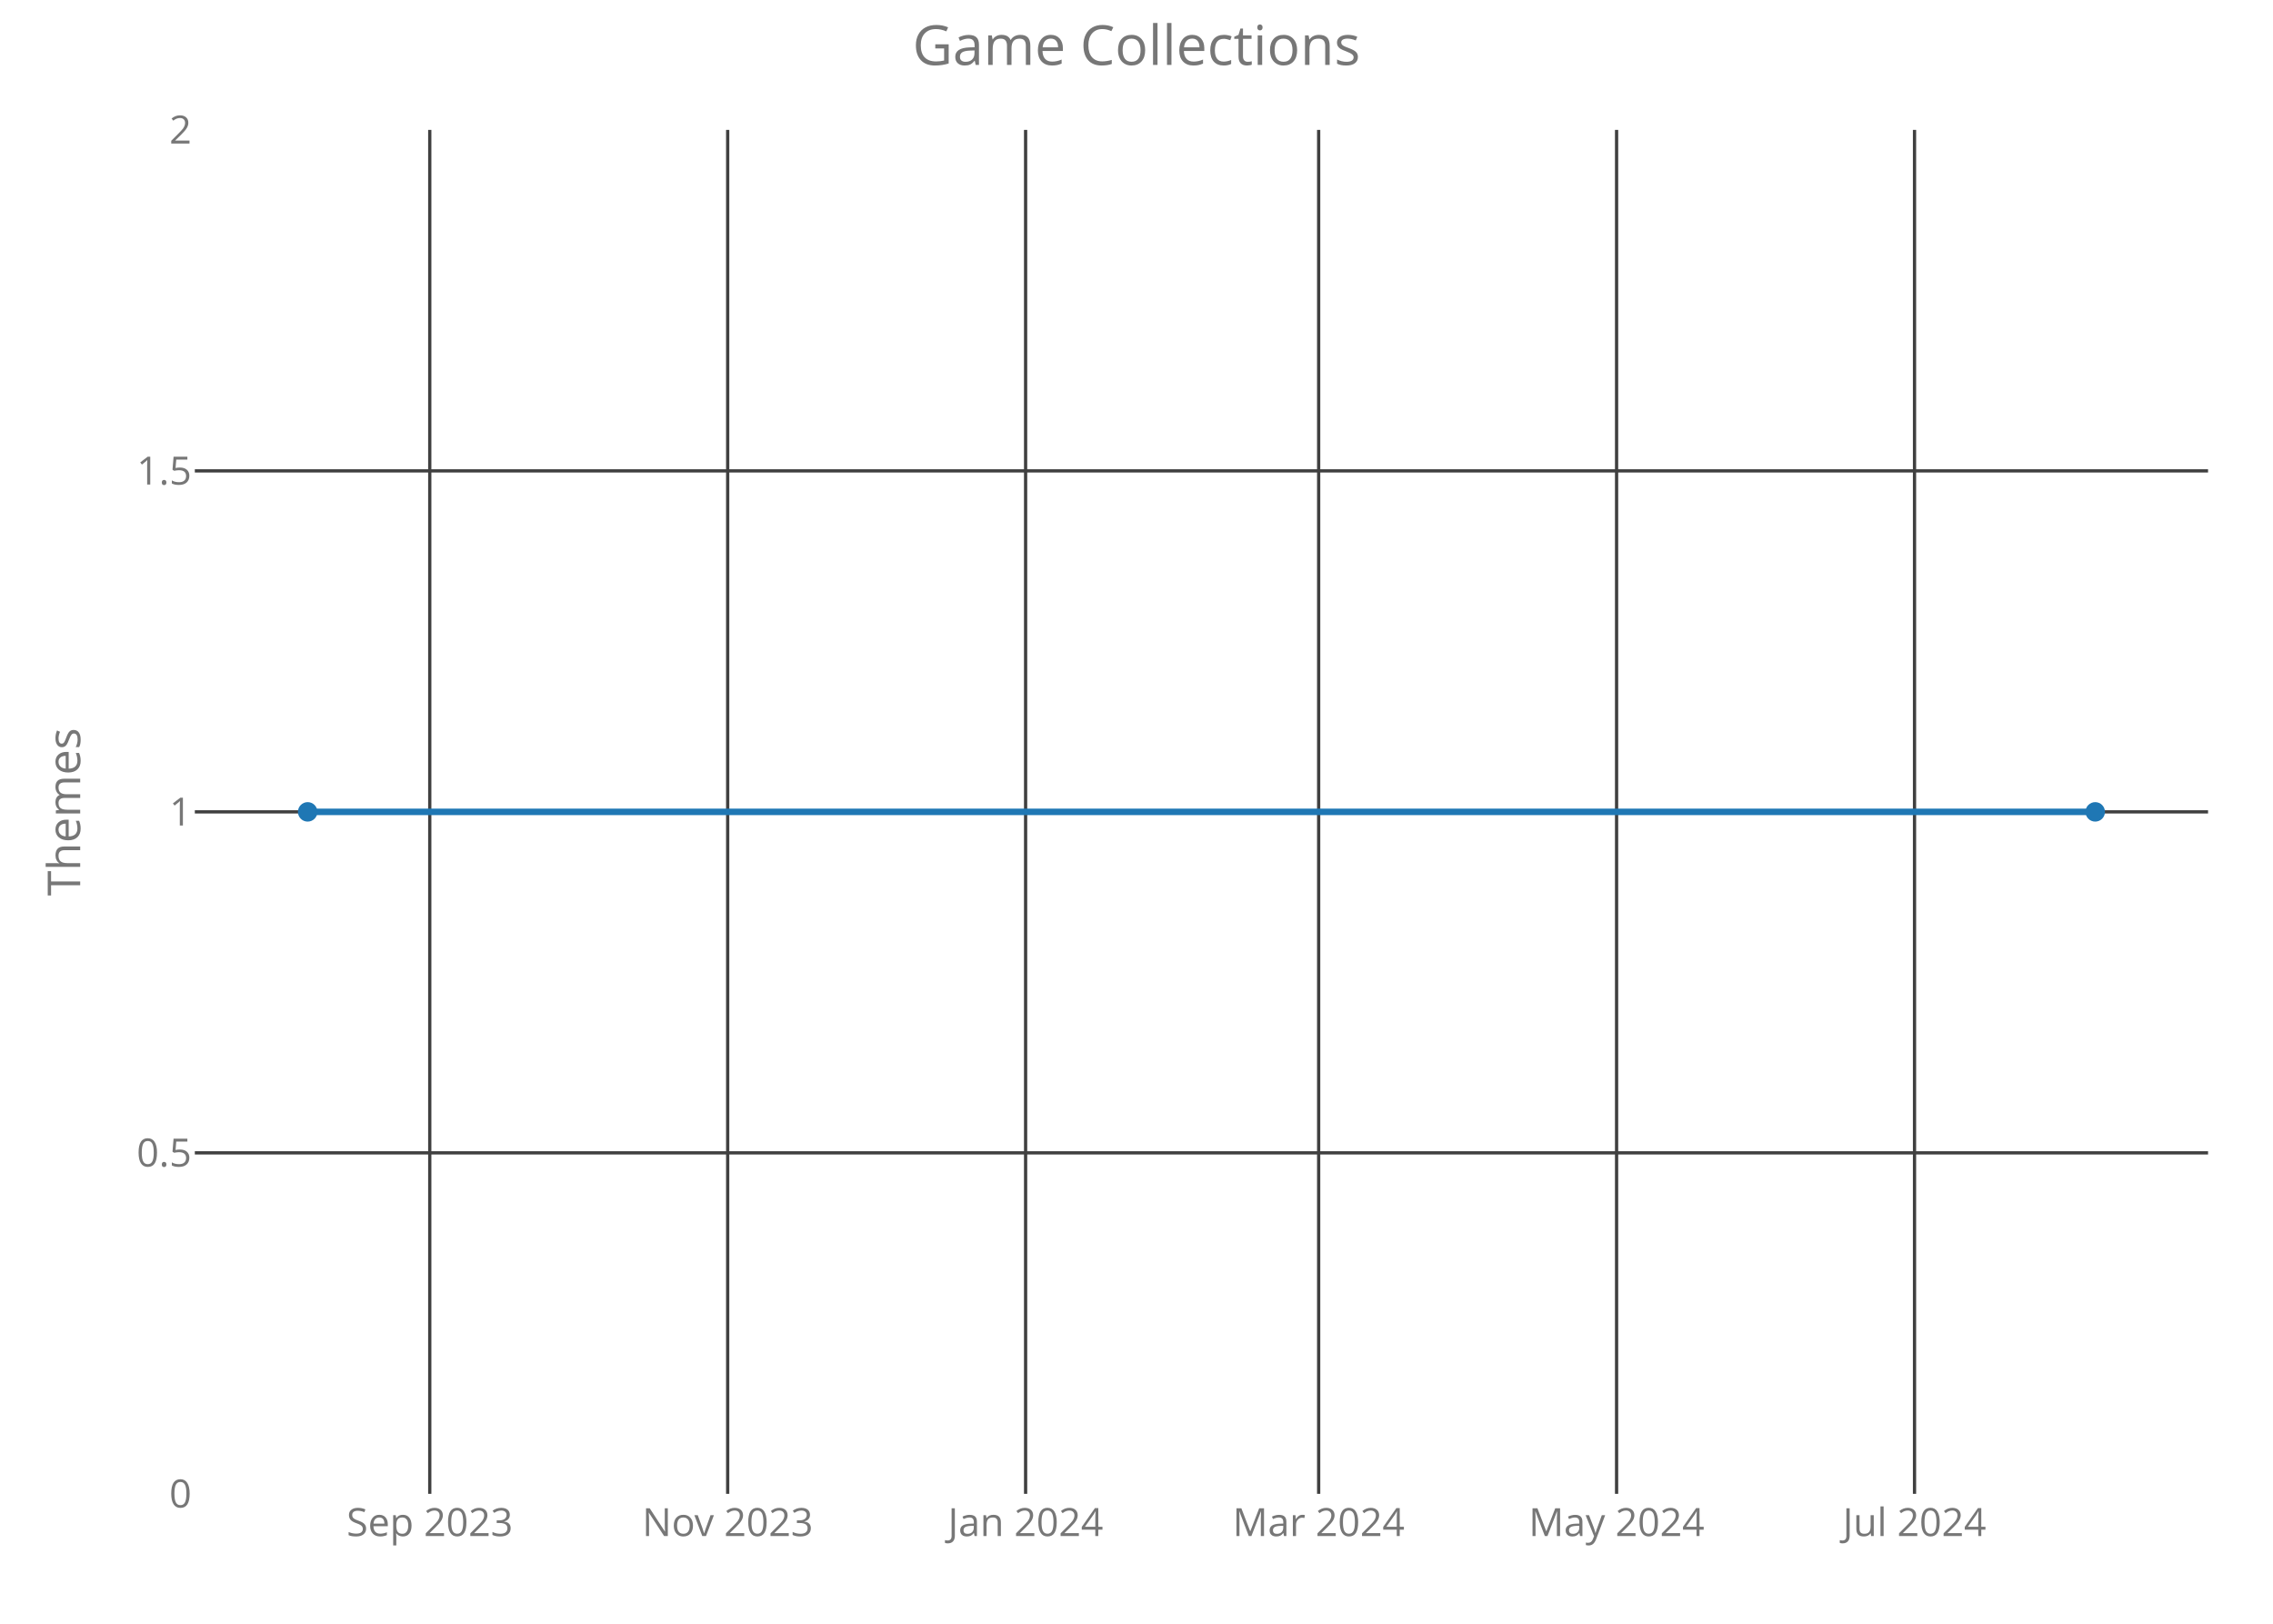
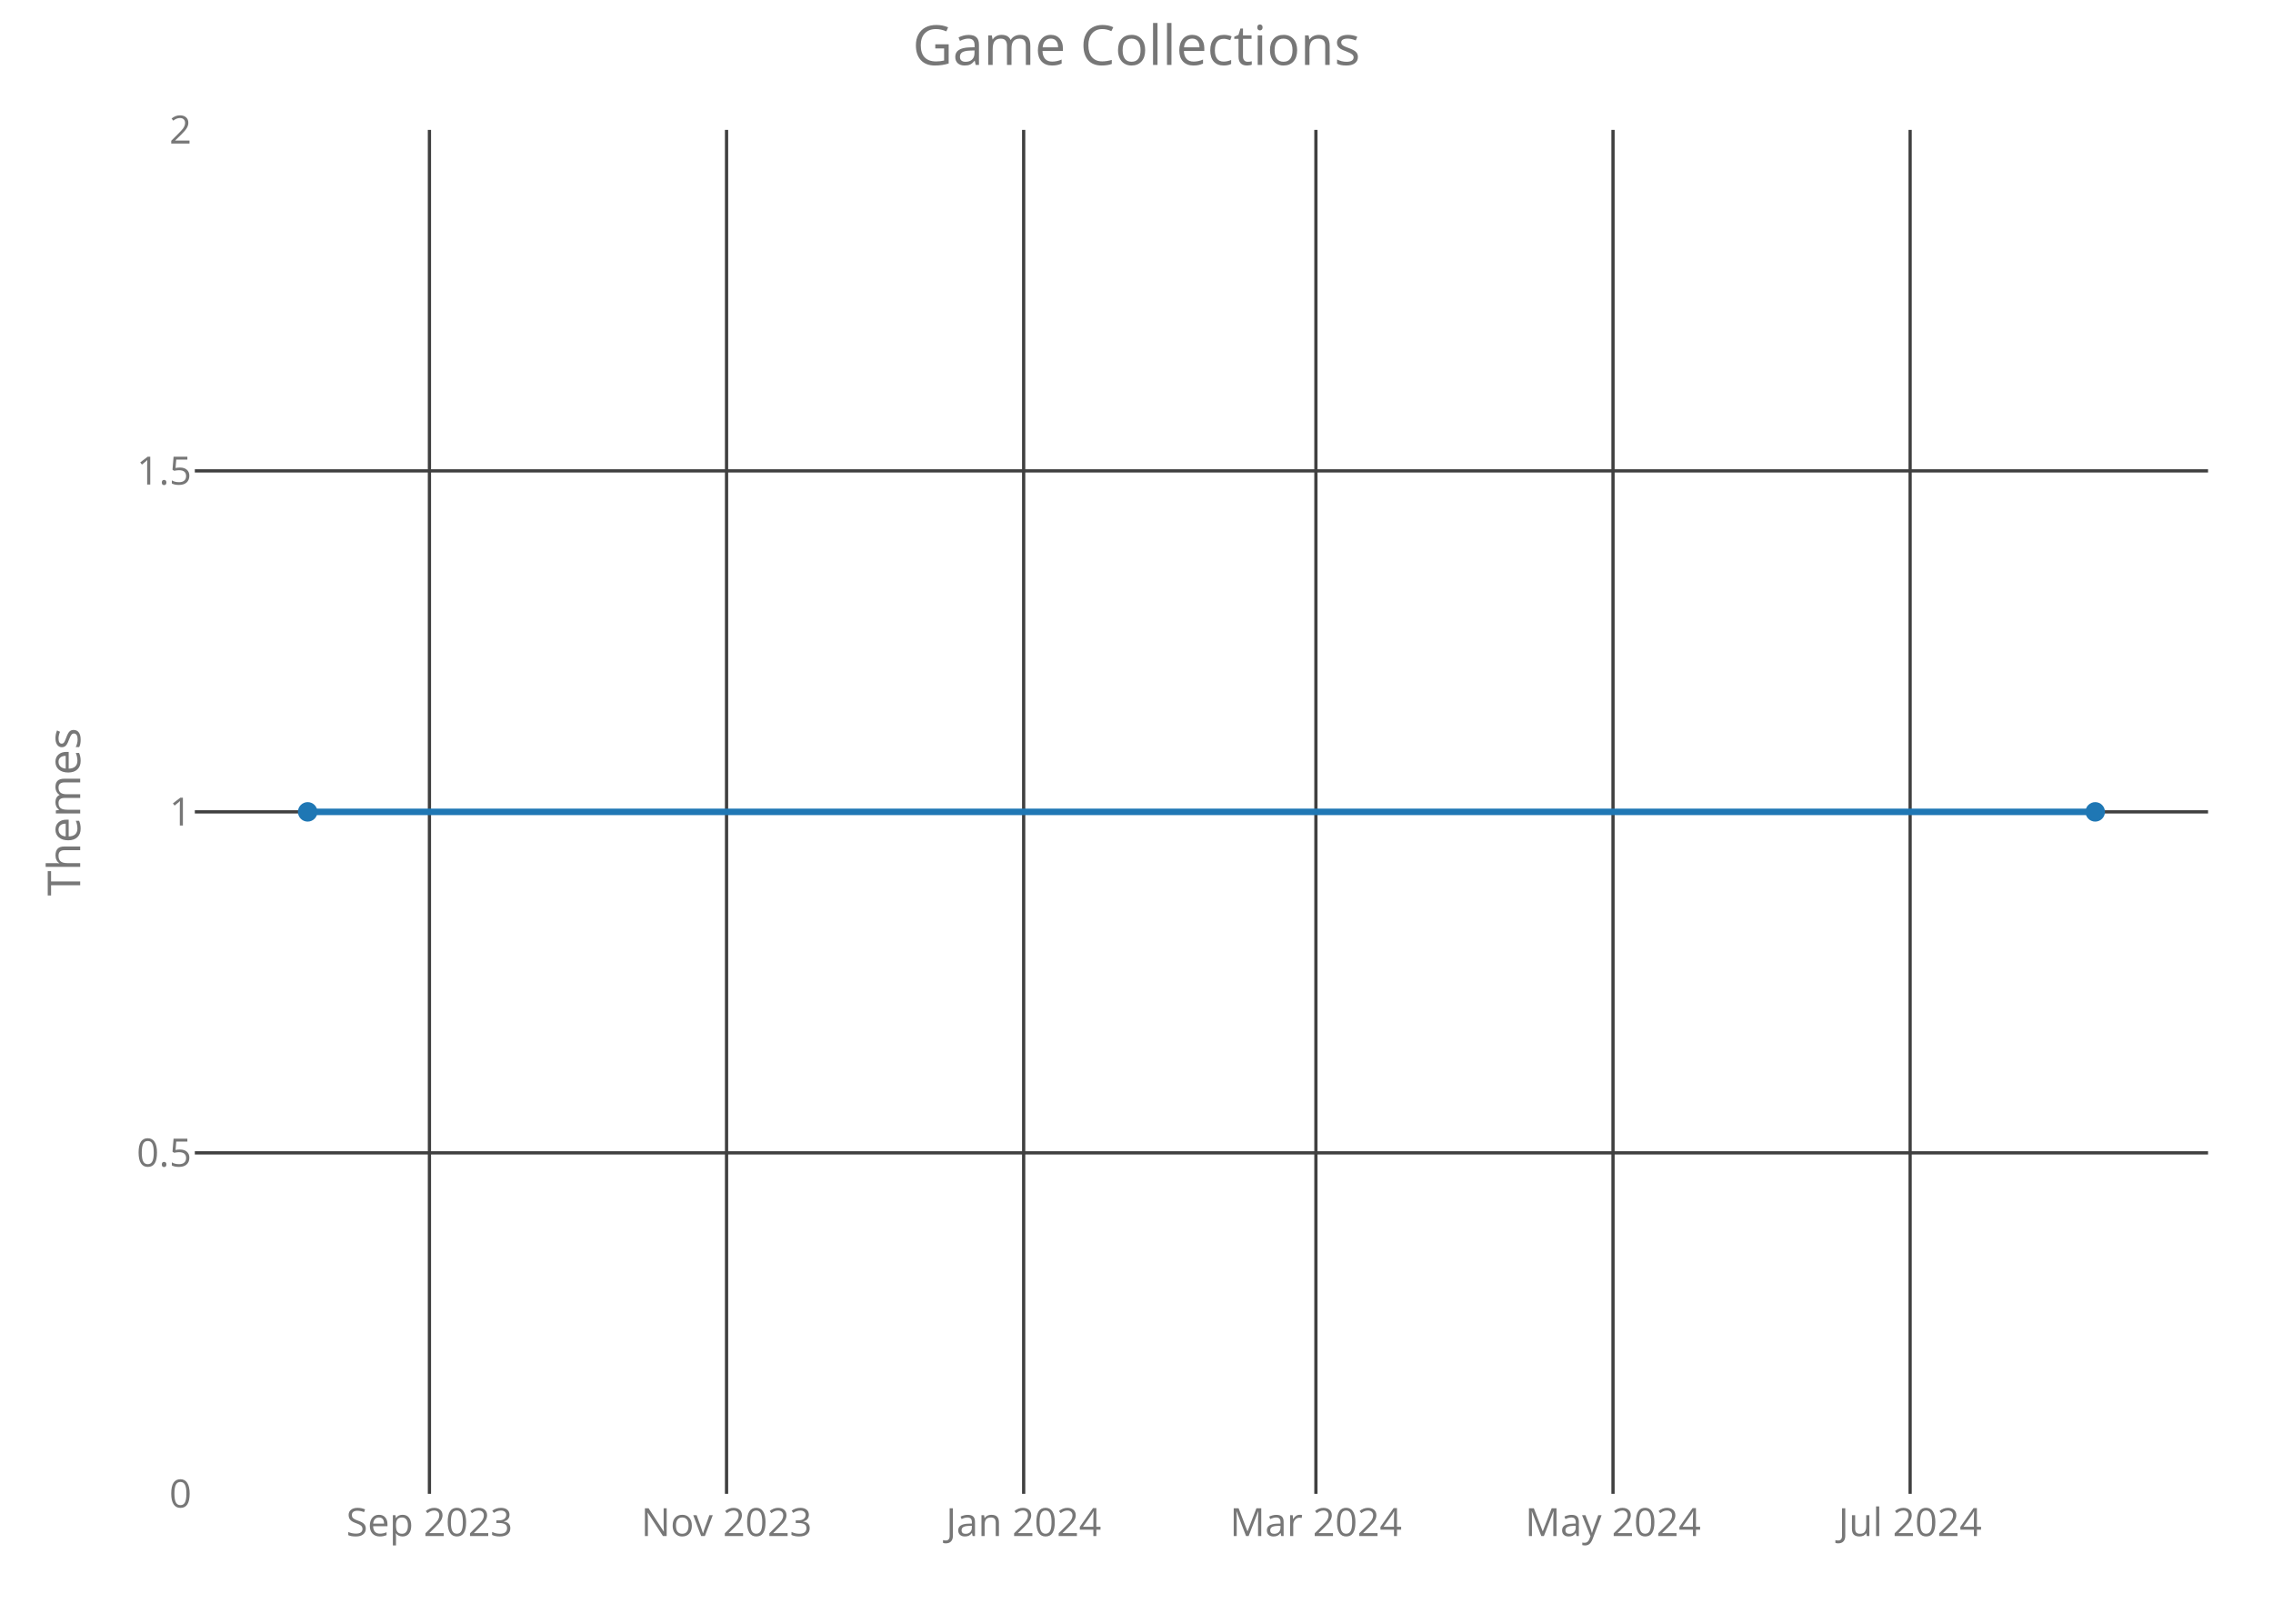
<svg xmlns="http://www.w3.org/2000/svg" class="main-svg" width="700" height="500" style="" viewBox="0 0 700 500">
  <rect x="0" y="0" width="700" height="500" style="fill: rgb(0, 0, 0); fill-opacity: 0;" />
-   <defs id="defs-201bfa">
+   <defs id="defs-b22a86">
    <g class="clips">
-       <clipPath id="clip201bfaxyplot" class="plotclip">
+       <clipPath id="clipb22a86xyplot" class="plotclip">
        <rect width="620" height="420" />
      </clipPath>
-       <clipPath class="axesclip" id="clip201bfax">
+       <clipPath class="axesclip" id="clipb22a86x">
        <rect x="60" y="0" width="620" height="500" />
      </clipPath>
-       <clipPath class="axesclip" id="clip201bfay">
+       <clipPath class="axesclip" id="clipb22a86y">
        <rect x="0" y="40" width="700" height="420" />
      </clipPath>
-       <clipPath class="axesclip" id="clip201bfaxy">
+       <clipPath class="axesclip" id="clipb22a86xy">
        <rect x="60" y="40" width="620" height="420" />
      </clipPath>
    </g>
    <g class="gradients" />
  </defs>
  <g class="bglayer">
    <rect class="bg" x="60" y="40" width="620" height="420" style="fill: rgb(0, 0, 0); fill-opacity: 0; stroke-width: 0;" />
  </g>
  <g class="layer-below">
    <g class="imagelayer" />
    <g class="shapelayer" />
  </g>
  <g class="cartesianlayer">
    <g class="subplot xy">
      <g class="layer-subplot">
        <g class="shapelayer" />
        <g class="imagelayer" />
      </g>
      <g class="gridlayer">
        <g class="x">
-           <path class="xgrid crisp" transform="translate(132.35,0)" d="M0,40v420" style="stroke: rgb(64, 64, 64); stroke-opacity: 1; stroke-width: 1px;" />
-           <path class="xgrid crisp" transform="translate(224.1,0)" d="M0,40v420" style="stroke: rgb(64, 64, 64); stroke-opacity: 1; stroke-width: 1px;" />
-           <path class="xgrid crisp" transform="translate(315.85,0)" d="M0,40v420" style="stroke: rgb(64, 64, 64); stroke-opacity: 1; stroke-width: 1px;" />
-           <path class="xgrid crisp" transform="translate(406.1,0)" d="M0,40v420" style="stroke: rgb(64, 64, 64); stroke-opacity: 1; stroke-width: 1px;" />
-           <path class="xgrid crisp" transform="translate(497.85,0)" d="M0,40v420" style="stroke: rgb(64, 64, 64); stroke-opacity: 1; stroke-width: 1px;" />
-           <path class="xgrid crisp" transform="translate(589.6,0)" d="M0,40v420" style="stroke: rgb(64, 64, 64); stroke-opacity: 1; stroke-width: 1px;" />
+           <path class="xgrid crisp" transform="translate(132.25,0)" d="M0,40v420" style="stroke: rgb(64, 64, 64); stroke-opacity: 1; stroke-width: 1px;" />
+           <path class="xgrid crisp" transform="translate(223.75,0)" d="M0,40v420" style="stroke: rgb(64, 64, 64); stroke-opacity: 1; stroke-width: 1px;" />
+           <path class="xgrid crisp" transform="translate(315.25,0)" d="M0,40v420" style="stroke: rgb(64, 64, 64); stroke-opacity: 1; stroke-width: 1px;" />
+           <path class="xgrid crisp" transform="translate(405.25,0)" d="M0,40v420" style="stroke: rgb(64, 64, 64); stroke-opacity: 1; stroke-width: 1px;" />
+           <path class="xgrid crisp" transform="translate(496.75,0)" d="M0,40v420" style="stroke: rgb(64, 64, 64); stroke-opacity: 1; stroke-width: 1px;" />
+           <path class="xgrid crisp" transform="translate(588.25,0)" d="M0,40v420" style="stroke: rgb(64, 64, 64); stroke-opacity: 1; stroke-width: 1px;" />
        </g>
        <g class="y">
          <path class="ygrid crisp" transform="translate(0,355)" d="M60,0h620" style="stroke: rgb(64, 64, 64); stroke-opacity: 1; stroke-width: 1px;" />
          <path class="ygrid crisp" transform="translate(0,250)" d="M60,0h620" style="stroke: rgb(64, 64, 64); stroke-opacity: 1; stroke-width: 1px;" />
          <path class="ygrid crisp" transform="translate(0,145)" d="M60,0h620" style="stroke: rgb(64, 64, 64); stroke-opacity: 1; stroke-width: 1px;" />
        </g>
      </g>
      <g class="zerolinelayer" />
      <path class="xlines-below crisp" d="M0,0" style="fill: none;" />
      <path class="ylines-below crisp" d="M0,0" style="fill: none;" />
      <g class="overlines-below" />
      <g class="xaxislayer-below">
        <g class="xtick">
-           <text text-anchor="middle" x="0" y="473" transform="translate(132.35,0)" style="font-family: 'Open Sans'; font-size: 12px; fill: rgb(119, 119, 119); fill-opacity: 1; white-space: pre;">Sep 2023</text>
+           <text text-anchor="middle" x="0" y="473" transform="translate(132.25,0)" style="font-family: 'Open Sans'; font-size: 12px; fill: rgb(119, 119, 119); fill-opacity: 1; white-space: pre;">Sep 2023</text>
        </g>
        <g class="xtick">
-           <text text-anchor="middle" x="0" y="473" transform="translate(224.1,0)" style="font-family: 'Open Sans'; font-size: 12px; fill: rgb(119, 119, 119); fill-opacity: 1; white-space: pre;">Nov 2023</text>
+           <text text-anchor="middle" x="0" y="473" transform="translate(223.75,0)" style="font-family: 'Open Sans'; font-size: 12px; fill: rgb(119, 119, 119); fill-opacity: 1; white-space: pre;">Nov 2023</text>
        </g>
        <g class="xtick">
-           <text text-anchor="middle" x="0" y="473" transform="translate(315.85,0)" style="font-family: 'Open Sans'; font-size: 12px; fill: rgb(119, 119, 119); fill-opacity: 1; white-space: pre;">Jan 2024</text>
+           <text text-anchor="middle" x="0" y="473" transform="translate(315.25,0)" style="font-family: 'Open Sans'; font-size: 12px; fill: rgb(119, 119, 119); fill-opacity: 1; white-space: pre;">Jan 2024</text>
        </g>
        <g class="xtick">
-           <text text-anchor="middle" x="0" y="473" transform="translate(406.1,0)" style="font-family: 'Open Sans'; font-size: 12px; fill: rgb(119, 119, 119); fill-opacity: 1; white-space: pre;">Mar 2024</text>
+           <text text-anchor="middle" x="0" y="473" transform="translate(405.25,0)" style="font-family: 'Open Sans'; font-size: 12px; fill: rgb(119, 119, 119); fill-opacity: 1; white-space: pre;">Mar 2024</text>
        </g>
        <g class="xtick">
-           <text text-anchor="middle" x="0" y="473" transform="translate(497.85,0)" style="font-family: 'Open Sans'; font-size: 12px; fill: rgb(119, 119, 119); fill-opacity: 1; white-space: pre;">May 2024</text>
+           <text text-anchor="middle" x="0" y="473" transform="translate(496.75,0)" style="font-family: 'Open Sans'; font-size: 12px; fill: rgb(119, 119, 119); fill-opacity: 1; white-space: pre;">May 2024</text>
        </g>
        <g class="xtick">
-           <text text-anchor="middle" x="0" y="473" transform="translate(589.6,0)" style="font-family: 'Open Sans'; font-size: 12px; fill: rgb(119, 119, 119); fill-opacity: 1; white-space: pre;">Jul 2024</text>
+           <text text-anchor="middle" x="0" y="473" transform="translate(588.25,0)" style="font-family: 'Open Sans'; font-size: 12px; fill: rgb(119, 119, 119); fill-opacity: 1; white-space: pre;">Jul 2024</text>
        </g>
      </g>
      <g class="yaxislayer-below">
        <g class="ytick">
          <text text-anchor="end" x="59" y="4.2" transform="translate(0,460)" style="font-family: 'Open Sans'; font-size: 12px; fill: rgb(119, 119, 119); fill-opacity: 1; white-space: pre;">0</text>
        </g>
        <g class="ytick">
          <text text-anchor="end" x="59" y="4.2" transform="translate(0,355)" style="font-family: 'Open Sans'; font-size: 12px; fill: rgb(119, 119, 119); fill-opacity: 1; white-space: pre;">0.5</text>
        </g>
        <g class="ytick">
          <text text-anchor="end" x="59" y="4.2" transform="translate(0,250)" style="font-family: 'Open Sans'; font-size: 12px; fill: rgb(119, 119, 119); fill-opacity: 1; white-space: pre;">1</text>
        </g>
        <g class="ytick">
          <text text-anchor="end" x="59" y="4.2" transform="translate(0,145)" style="font-family: 'Open Sans'; font-size: 12px; fill: rgb(119, 119, 119); fill-opacity: 1; white-space: pre;">1.5</text>
        </g>
        <g class="ytick">
          <text text-anchor="end" x="59" y="4.2" transform="translate(0,40)" style="font-family: 'Open Sans'; font-size: 12px; fill: rgb(119, 119, 119); fill-opacity: 1; white-space: pre;">2</text>
        </g>
      </g>
      <g class="overaxes-below" />
-       <g class="plot" transform="translate(60,40)" clip-path="url('#clip201bfaxyplot')">
+       <g class="plot" transform="translate(60,40)" clip-path="url('#clipb22a86xyplot')">
        <g class="scatterlayer mlayer">
-           <g class="trace scatter trace3f577f" style="stroke-miterlimit: 2; opacity: 1;">
+           <g class="trace scatter trace732279" style="stroke-miterlimit: 2; opacity: 1;">
            <g class="fills" />
            <g class="errorbars" />
            <g class="lines">
              <path class="js-line" d="M34.75,210L585.25,210" style="vector-effect: non-scaling-stroke; fill: none; stroke: rgb(31, 119, 180); stroke-opacity: 1; stroke-width: 2px; opacity: 1;" />
            </g>
            <g class="points">
              <path class="point" transform="translate(34.75,210)" d="M3,0A3,3 0 1,1 0,-3A3,3 0 0,1 3,0Z" style="opacity: 1; stroke-width: 0px; fill: rgb(31, 119, 180); fill-opacity: 1;" />
              <path class="point" transform="translate(585.25,210)" d="M3,0A3,3 0 1,1 0,-3A3,3 0 0,1 3,0Z" style="opacity: 1; stroke-width: 0px; fill: rgb(31, 119, 180); fill-opacity: 1;" />
            </g>
            <g class="text" />
          </g>
        </g>
      </g>
      <g class="overplot" />
      <path class="xlines-above" />
      <path class="ylines-above" />
      <g class="overlines-above" />
      <g class="xaxislayer-above" />
      <g class="yaxislayer-above" />
      <g class="overaxes-above" />
    </g>
  </g>
  <g class="polarlayer" />
  <g class="ternarylayer" />
  <g class="geolayer" />
  <g class="funnelarealayer" />
  <g class="pielayer" />
  <g class="treemaplayer" />
  <g class="sunburstlayer" />
  <g class="glimages" />
-   <defs id="topdefs-201bfa">
+   <defs id="topdefs-b22a86">
    <g class="clips" />
  </defs>
  <g class="layer-above">
    <g class="imagelayer" />
    <g class="shapelayer" />
  </g>
  <g class="infolayer">
    <g class="g-gtitle">
      <text class="gtitle" x="350" y="20" text-anchor="middle" dy="0em" style="font-family: 'Open Sans'; font-size: 17px; fill: rgb(119, 119, 119); opacity: 1; font-weight: normal; white-space: pre;">Game Collections</text>
    </g>
    <g class="g-xtitle" />
    <g class="g-ytitle">
      <text class="ytitle" transform="rotate(-90,24.7,250)" x="24.7" y="250" text-anchor="middle" style="font-family: 'Open Sans'; font-size: 14px; fill: rgb(119, 119, 119); opacity: 1; font-weight: normal; white-space: pre;">Themes</text>
    </g>
  </g>
</svg>
